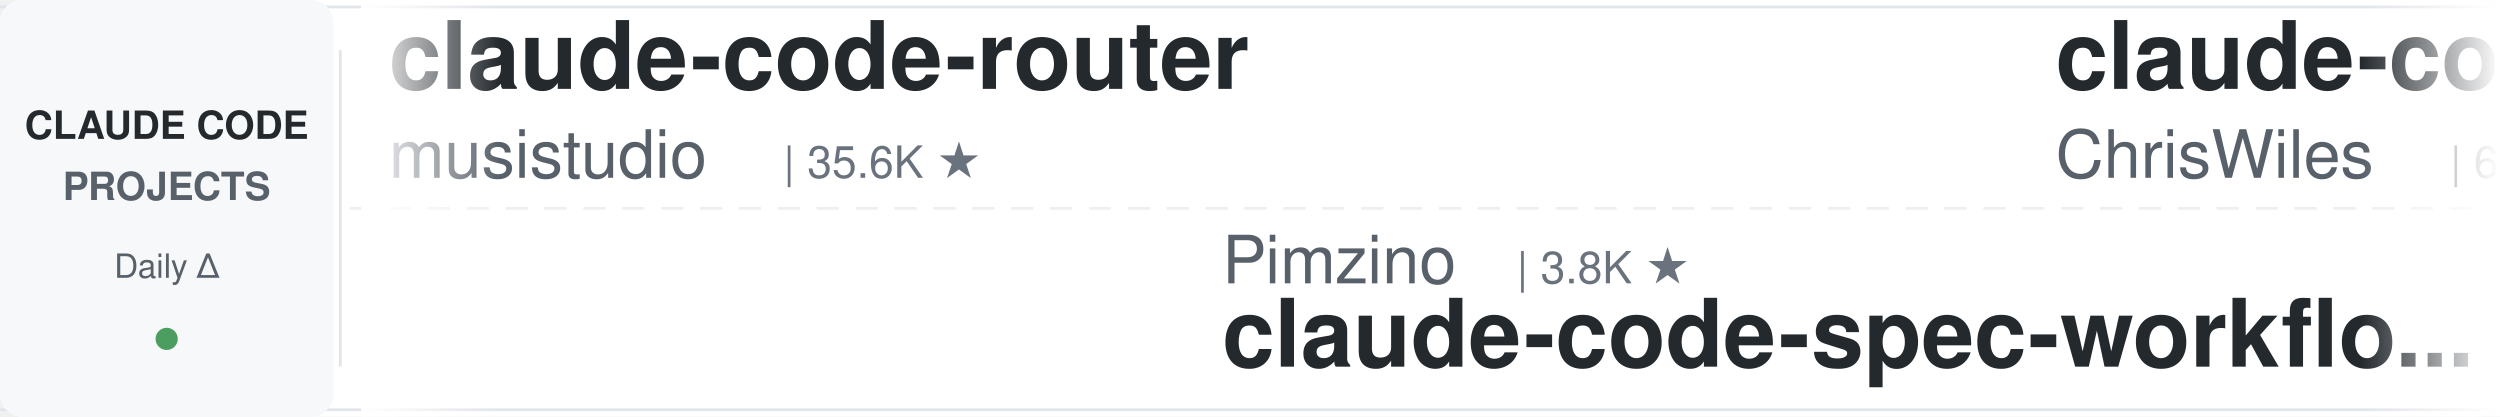
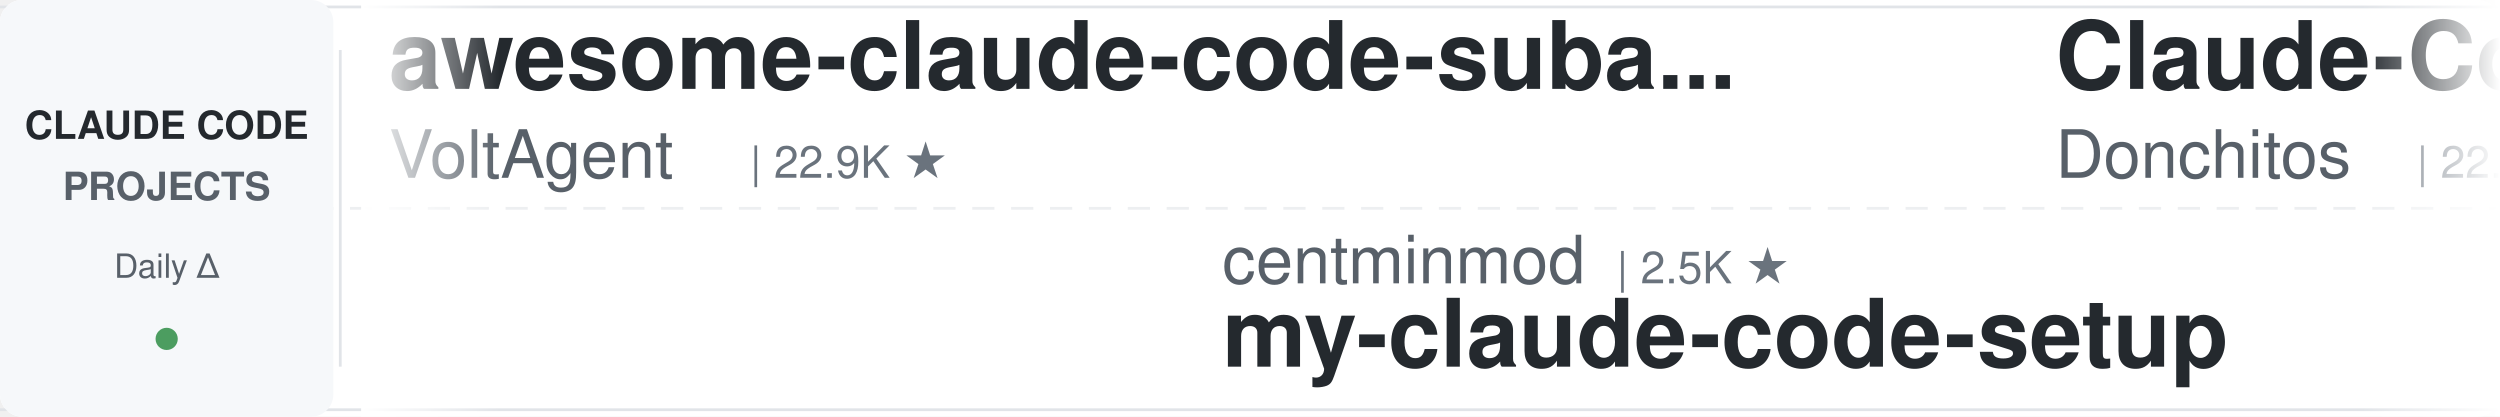
<svg xmlns="http://www.w3.org/2000/svg" width="900" height="150">
  <defs>
    <linearGradient id="leftFade" x1="0%" y1="0%" x2="100%" y2="0%">
      <stop offset="0%" style="stop-color:#ffffff;stop-opacity:1" />
      <stop offset="100%" style="stop-color:#ffffff;stop-opacity:0" />
    </linearGradient>
    <linearGradient id="rightFade" x1="0%" y1="0%" x2="100%" y2="0%">
      <stop offset="0%" style="stop-color:#ffffff;stop-opacity:0" />
      <stop offset="100%" style="stop-color:#ffffff;stop-opacity:1" />
    </linearGradient>
  </defs>
  <rect width="900" height="150" fill="#ffffff" rx="8" />
  <rect x="0" y="2" width="900" height="1" fill="#e1e4e8" />
  <rect x="0" y="147" width="900" height="1" fill="#e1e4e8" />
  <line x1="0" y1="75" x2="900" y2="75" stroke="#e1e4e8" stroke-width="1" stroke-dasharray="8 6" opacity="0.6" />
  <rect x="0" y="0" width="120" height="150" fill="#f6f8fa" rx="8" />
  <text x="60" y="50" font-family="-apple-system, BlinkMacSystemFont, 'Segoe UI', Helvetica, Arial, sans-serif" font-size="14" font-weight="600" fill="#24292e" text-anchor="middle">CLAUDE CODE</text>
  <text x="60" y="72" font-family="-apple-system, BlinkMacSystemFont, 'Segoe UI', Helvetica, Arial, sans-serif" font-size="14" font-weight="600" fill="#586069" text-anchor="middle">PROJECTS</text>
  <text x="60" y="100" font-family="-apple-system, BlinkMacSystemFont, 'Segoe UI', Helvetica, Arial, sans-serif" font-size="12" font-weight="500" fill="#586069" text-anchor="middle">Daily Δ</text>
  <circle cx="60" cy="122" r="4" fill="#22863a" opacity="0.8" />
  <rect x="122" y="18" width="1" height="114" fill="#e1e4e8" />
  <clipPath id="tickerClip">
    <rect x="130" y="0" width="770" height="150" />
  </clipPath>
  <g clip-path="url(#tickerClip)">
    <g id="tickerItems">
      <animateTransform attributeName="transform" attributeType="XML" type="translate" from="0 0" to="-3000 0" dur="54s" repeatCount="indefinite" />
      <g transform="translate(0, 0)">
-         <text x="140" y="32" font-family="-apple-system, BlinkMacSystemFont, 'Segoe UI', Helvetica, Arial, sans-serif" font-size="34" font-weight="600" fill="#24292e">claude-code-router</text>
-         <text x="140" y="64" font-family="-apple-system, BlinkMacSystemFont, 'Segoe UI', Helvetica, Arial, sans-serif" font-size="24" font-weight="400" fill="#586069">musistudio</text>
-         <text x="282" y="64" font-family="-apple-system, BlinkMacSystemFont, 'Segoe UI', Helvetica, Arial, sans-serif" font-size="16" font-weight="500" fill="#6a737d">| 35.6K ★</text>
+         <text x="140" y="32" font-family="-apple-system, BlinkMacSystemFont, 'Segoe UI', Helvetica, Arial, sans-serif" font-size="34" font-weight="600" fill="#24292e">awesome-claude-code-suba...</text>
+         <text x="140" y="64" font-family="-apple-system, BlinkMacSystemFont, 'Segoe UI', Helvetica, Arial, sans-serif" font-size="24" font-weight="400" fill="#586069">VoltAgent</text>
+         <text x="270" y="64" font-family="-apple-system, BlinkMacSystemFont, 'Segoe UI', Helvetica, Arial, sans-serif" font-size="16" font-weight="500" fill="#6a737d">| 22.9K ★</text>
      </g>
      <g transform="translate(300, 0)">
-         <text x="140" y="102" font-family="-apple-system, BlinkMacSystemFont, 'Segoe UI', Helvetica, Arial, sans-serif" font-size="24" font-weight="400" fill="#586069">Pimzino</text>
-         <text x="246" y="102" font-family="-apple-system, BlinkMacSystemFont, 'Segoe UI', Helvetica, Arial, sans-serif" font-size="16" font-weight="500" fill="#6a737d">| 3.8K ★</text>
-         <text x="140" y="132" font-family="-apple-system, BlinkMacSystemFont, 'Segoe UI', Helvetica, Arial, sans-serif" font-size="34" font-weight="600" fill="#24292e">claude-code-spec-workflo...</text>
+         <text x="140" y="102" font-family="-apple-system, BlinkMacSystemFont, 'Segoe UI', Helvetica, Arial, sans-serif" font-size="24" font-weight="400" fill="#586069">centminmod</text>
+         <text x="282" y="102" font-family="-apple-system, BlinkMacSystemFont, 'Segoe UI', Helvetica, Arial, sans-serif" font-size="16" font-weight="500" fill="#6a737d">| 2.5K ★</text>
+         <text x="140" y="132" font-family="-apple-system, BlinkMacSystemFont, 'Segoe UI', Helvetica, Arial, sans-serif" font-size="34" font-weight="600" fill="#24292e">my-claude-code-setup</text>
      </g>
      <g transform="translate(600, 0)">
-         <text x="140" y="32" font-family="-apple-system, BlinkMacSystemFont, 'Segoe UI', Helvetica, Arial, sans-serif" font-size="34" font-weight="600" fill="#24292e">claude-code-showcase</text>
-         <text x="140" y="64" font-family="-apple-system, BlinkMacSystemFont, 'Segoe UI', Helvetica, Arial, sans-serif" font-size="24" font-weight="400" fill="#586069">ChrisWiles</text>
-         <text x="282" y="64" font-family="-apple-system, BlinkMacSystemFont, 'Segoe UI', Helvetica, Arial, sans-serif" font-size="16" font-weight="500" fill="#6a737d">| 6.0K ★</text>
+         <text x="140" y="32" font-family="-apple-system, BlinkMacSystemFont, 'Segoe UI', Helvetica, Arial, sans-serif" font-size="34" font-weight="600" fill="#24292e">Claude-Code-Game-Studios</text>
+         <text x="140" y="64" font-family="-apple-system, BlinkMacSystemFont, 'Segoe UI', Helvetica, Arial, sans-serif" font-size="24" font-weight="400" fill="#586069">Donchitos</text>
+         <text x="270" y="64" font-family="-apple-system, BlinkMacSystemFont, 'Segoe UI', Helvetica, Arial, sans-serif" font-size="16" font-weight="500" fill="#6a737d">| 22.6K ★</text>
      </g>
      <g transform="translate(900, 0)">
-         <text x="140" y="102" font-family="-apple-system, BlinkMacSystemFont, 'Segoe UI', Helvetica, Arial, sans-serif" font-size="24" font-weight="400" fill="#586069">ykdojo</text>
-         <text x="234" y="102" font-family="-apple-system, BlinkMacSystemFont, 'Segoe UI', Helvetica, Arial, sans-serif" font-size="16" font-weight="500" fill="#6a737d">| 9.0K ★</text>
-         <text x="140" y="132" font-family="-apple-system, BlinkMacSystemFont, 'Segoe UI', Helvetica, Arial, sans-serif" font-size="34" font-weight="600" fill="#24292e">claude-code-tips</text>
+         <text x="140" y="102" font-family="-apple-system, BlinkMacSystemFont, 'Segoe UI', Helvetica, Arial, sans-serif" font-size="24" font-weight="400" fill="#586069">Piebald-AI</text>
+         <text x="282" y="102" font-family="-apple-system, BlinkMacSystemFont, 'Segoe UI', Helvetica, Arial, sans-serif" font-size="16" font-weight="500" fill="#6a737d">| 11.6K ★</text>
+         <text x="140" y="132" font-family="-apple-system, BlinkMacSystemFont, 'Segoe UI', Helvetica, Arial, sans-serif" font-size="34" font-weight="600" fill="#24292e">claude-code-system-promp...</text>
      </g>
      <g transform="translate(1200, 0)">
        <text x="140" y="32" font-family="-apple-system, BlinkMacSystemFont, 'Segoe UI', Helvetica, Arial, sans-serif" font-size="34" font-weight="600" fill="#24292e">claude-code-from-source</text>
        <text x="140" y="64" font-family="-apple-system, BlinkMacSystemFont, 'Segoe UI', Helvetica, Arial, sans-serif" font-size="24" font-weight="400" fill="#586069">alejandrobalderas</text>
        <text x="366" y="64" font-family="-apple-system, BlinkMacSystemFont, 'Segoe UI', Helvetica, Arial, sans-serif" font-size="16" font-weight="500" fill="#6a737d">| 2.4K ★</text>
      </g>
      <g transform="translate(1500, 0)">
-         <text x="140" y="102" font-family="-apple-system, BlinkMacSystemFont, 'Segoe UI', Helvetica, Arial, sans-serif" font-size="24" font-weight="400" fill="#586069">AICoderTudou</text>
-         <text x="306" y="102" font-family="-apple-system, BlinkMacSystemFont, 'Segoe UI', Helvetica, Arial, sans-serif" font-size="16" font-weight="500" fill="#6a737d">| 497 ★</text>
-         <text x="140" y="132" font-family="-apple-system, BlinkMacSystemFont, 'Segoe UI', Helvetica, Arial, sans-serif" font-size="34" font-weight="600" fill="#24292e">claude-code-tudou</text>
+         <text x="140" y="102" font-family="-apple-system, BlinkMacSystemFont, 'Segoe UI', Helvetica, Arial, sans-serif" font-size="24" font-weight="400" fill="#586069">AprilNEA</text>
+         <text x="258" y="102" font-family="-apple-system, BlinkMacSystemFont, 'Segoe UI', Helvetica, Arial, sans-serif" font-size="16" font-weight="500" fill="#6a737d">| 387 ★</text>
+         <text x="140" y="132" font-family="-apple-system, BlinkMacSystemFont, 'Segoe UI', Helvetica, Arial, sans-serif" font-size="34" font-weight="600" fill="#24292e">claude-code-source</text>
      </g>
      <g transform="translate(1800, 0)">
-         <text x="140" y="32" font-family="-apple-system, BlinkMacSystemFont, 'Segoe UI', Helvetica, Arial, sans-serif" font-size="34" font-weight="600" fill="#24292e">claude-code-source</text>
-         <text x="140" y="64" font-family="-apple-system, BlinkMacSystemFont, 'Segoe UI', Helvetica, Arial, sans-serif" font-size="24" font-weight="400" fill="#586069">hangsman</text>
-         <text x="258" y="64" font-family="-apple-system, BlinkMacSystemFont, 'Segoe UI', Helvetica, Arial, sans-serif" font-size="16" font-weight="500" fill="#6a737d">| 787 ★</text>
+         <text x="140" y="32" font-family="-apple-system, BlinkMacSystemFont, 'Segoe UI', Helvetica, Arial, sans-serif" font-size="34" font-weight="600" fill="#24292e">claude-code-hub</text>
+         <text x="140" y="64" font-family="-apple-system, BlinkMacSystemFont, 'Segoe UI', Helvetica, Arial, sans-serif" font-size="24" font-weight="400" fill="#586069">ding113</text>
+         <text x="246" y="64" font-family="-apple-system, BlinkMacSystemFont, 'Segoe UI', Helvetica, Arial, sans-serif" font-size="16" font-weight="500" fill="#6a737d">| 3.2K ★</text>
      </g>
      <g transform="translate(2100, 0)">
-         <text x="140" y="102" font-family="-apple-system, BlinkMacSystemFont, 'Segoe UI', Helvetica, Arial, sans-serif" font-size="24" font-weight="400" fill="#586069">wanshuiyin</text>
-         <text x="282" y="102" font-family="-apple-system, BlinkMacSystemFont, 'Segoe UI', Helvetica, Arial, sans-serif" font-size="16" font-weight="500" fill="#6a737d">| 13.0K ★</text>
-         <text x="140" y="132" font-family="-apple-system, BlinkMacSystemFont, 'Segoe UI', Helvetica, Arial, sans-serif" font-size="34" font-weight="600" fill="#24292e">Auto-claude-code-researc...</text>
+         <text x="140" y="102" font-family="-apple-system, BlinkMacSystemFont, 'Segoe UI', Helvetica, Arial, sans-serif" font-size="24" font-weight="400" fill="#586069">xu-xiang</text>
+         <text x="258" y="102" font-family="-apple-system, BlinkMacSystemFont, 'Segoe UI', Helvetica, Arial, sans-serif" font-size="16" font-weight="500" fill="#6a737d">| 1.6K ★</text>
+         <text x="140" y="132" font-family="-apple-system, BlinkMacSystemFont, 'Segoe UI', Helvetica, Arial, sans-serif" font-size="34" font-weight="600" fill="#24292e">everything-claude-code-z...</text>
      </g>
      <g transform="translate(2400, 0)">
-         <text x="140" y="32" font-family="-apple-system, BlinkMacSystemFont, 'Segoe UI', Helvetica, Arial, sans-serif" font-size="34" font-weight="600" fill="#24292e">claude-code-local</text>
-         <text x="140" y="64" font-family="-apple-system, BlinkMacSystemFont, 'Segoe UI', Helvetica, Arial, sans-serif" font-size="24" font-weight="400" fill="#586069">nicedreamzapp</text>
-         <text x="318" y="64" font-family="-apple-system, BlinkMacSystemFont, 'Segoe UI', Helvetica, Arial, sans-serif" font-size="16" font-weight="500" fill="#6a737d">| 2.9K ★</text>
+         <text x="140" y="32" font-family="-apple-system, BlinkMacSystemFont, 'Segoe UI', Helvetica, Arial, sans-serif" font-size="34" font-weight="600" fill="#24292e">Open-ClaudeCode</text>
+         <text x="140" y="64" font-family="-apple-system, BlinkMacSystemFont, 'Segoe UI', Helvetica, Arial, sans-serif" font-size="24" font-weight="400" fill="#586069">LING71671</text>
+         <text x="270" y="64" font-family="-apple-system, BlinkMacSystemFont, 'Segoe UI', Helvetica, Arial, sans-serif" font-size="16" font-weight="500" fill="#6a737d">| 907 ★</text>
      </g>
      <g transform="translate(2700, 0)">
-         <text x="140" y="102" font-family="-apple-system, BlinkMacSystemFont, 'Segoe UI', Helvetica, Arial, sans-serif" font-size="24" font-weight="400" fill="#586069">anthropics</text>
-         <text x="282" y="102" font-family="-apple-system, BlinkMacSystemFont, 'Segoe UI', Helvetica, Arial, sans-serif" font-size="16" font-weight="500" fill="#6a737d">| 896 ★</text>
-         <text x="140" y="132" font-family="-apple-system, BlinkMacSystemFont, 'Segoe UI', Helvetica, Arial, sans-serif" font-size="34" font-weight="600" fill="#24292e">claude-code-base-action</text>
+         <text x="140" y="102" font-family="-apple-system, BlinkMacSystemFont, 'Segoe UI', Helvetica, Arial, sans-serif" font-size="24" font-weight="400" fill="#586069">frankbria</text>
+         <text x="270" y="102" font-family="-apple-system, BlinkMacSystemFont, 'Segoe UI', Helvetica, Arial, sans-serif" font-size="16" font-weight="500" fill="#6a737d">| 9.5K ★</text>
+         <text x="140" y="132" font-family="-apple-system, BlinkMacSystemFont, 'Segoe UI', Helvetica, Arial, sans-serif" font-size="34" font-weight="600" fill="#24292e">ralph-claude-code</text>
      </g>
      <g transform="translate(3000, 0)">
-         <text x="140" y="32" font-family="-apple-system, BlinkMacSystemFont, 'Segoe UI', Helvetica, Arial, sans-serif" font-size="34" font-weight="600" fill="#24292e">claude-code-router</text>
-         <text x="140" y="64" font-family="-apple-system, BlinkMacSystemFont, 'Segoe UI', Helvetica, Arial, sans-serif" font-size="24" font-weight="400" fill="#586069">musistudio</text>
-         <text x="282" y="64" font-family="-apple-system, BlinkMacSystemFont, 'Segoe UI', Helvetica, Arial, sans-serif" font-size="16" font-weight="500" fill="#6a737d">| 35.6K ★</text>
+         <text x="140" y="32" font-family="-apple-system, BlinkMacSystemFont, 'Segoe UI', Helvetica, Arial, sans-serif" font-size="34" font-weight="600" fill="#24292e">awesome-claude-code-suba...</text>
+         <text x="140" y="64" font-family="-apple-system, BlinkMacSystemFont, 'Segoe UI', Helvetica, Arial, sans-serif" font-size="24" font-weight="400" fill="#586069">VoltAgent</text>
+         <text x="270" y="64" font-family="-apple-system, BlinkMacSystemFont, 'Segoe UI', Helvetica, Arial, sans-serif" font-size="16" font-weight="500" fill="#6a737d">| 22.9K ★</text>
      </g>
      <g transform="translate(3300, 0)">
-         <text x="140" y="102" font-family="-apple-system, BlinkMacSystemFont, 'Segoe UI', Helvetica, Arial, sans-serif" font-size="24" font-weight="400" fill="#586069">Pimzino</text>
-         <text x="246" y="102" font-family="-apple-system, BlinkMacSystemFont, 'Segoe UI', Helvetica, Arial, sans-serif" font-size="16" font-weight="500" fill="#6a737d">| 3.8K ★</text>
-         <text x="140" y="132" font-family="-apple-system, BlinkMacSystemFont, 'Segoe UI', Helvetica, Arial, sans-serif" font-size="34" font-weight="600" fill="#24292e">claude-code-spec-workflo...</text>
+         <text x="140" y="102" font-family="-apple-system, BlinkMacSystemFont, 'Segoe UI', Helvetica, Arial, sans-serif" font-size="24" font-weight="400" fill="#586069">centminmod</text>
+         <text x="282" y="102" font-family="-apple-system, BlinkMacSystemFont, 'Segoe UI', Helvetica, Arial, sans-serif" font-size="16" font-weight="500" fill="#6a737d">| 2.5K ★</text>
+         <text x="140" y="132" font-family="-apple-system, BlinkMacSystemFont, 'Segoe UI', Helvetica, Arial, sans-serif" font-size="34" font-weight="600" fill="#24292e">my-claude-code-setup</text>
      </g>
      <g transform="translate(3600, 0)">
-         <text x="140" y="32" font-family="-apple-system, BlinkMacSystemFont, 'Segoe UI', Helvetica, Arial, sans-serif" font-size="34" font-weight="600" fill="#24292e">claude-code-showcase</text>
-         <text x="140" y="64" font-family="-apple-system, BlinkMacSystemFont, 'Segoe UI', Helvetica, Arial, sans-serif" font-size="24" font-weight="400" fill="#586069">ChrisWiles</text>
-         <text x="282" y="64" font-family="-apple-system, BlinkMacSystemFont, 'Segoe UI', Helvetica, Arial, sans-serif" font-size="16" font-weight="500" fill="#6a737d">| 6.0K ★</text>
+         <text x="140" y="32" font-family="-apple-system, BlinkMacSystemFont, 'Segoe UI', Helvetica, Arial, sans-serif" font-size="34" font-weight="600" fill="#24292e">Claude-Code-Game-Studios</text>
+         <text x="140" y="64" font-family="-apple-system, BlinkMacSystemFont, 'Segoe UI', Helvetica, Arial, sans-serif" font-size="24" font-weight="400" fill="#586069">Donchitos</text>
+         <text x="270" y="64" font-family="-apple-system, BlinkMacSystemFont, 'Segoe UI', Helvetica, Arial, sans-serif" font-size="16" font-weight="500" fill="#6a737d">| 22.6K ★</text>
      </g>
      <g transform="translate(3900, 0)">
-         <text x="140" y="102" font-family="-apple-system, BlinkMacSystemFont, 'Segoe UI', Helvetica, Arial, sans-serif" font-size="24" font-weight="400" fill="#586069">ykdojo</text>
-         <text x="234" y="102" font-family="-apple-system, BlinkMacSystemFont, 'Segoe UI', Helvetica, Arial, sans-serif" font-size="16" font-weight="500" fill="#6a737d">| 9.0K ★</text>
-         <text x="140" y="132" font-family="-apple-system, BlinkMacSystemFont, 'Segoe UI', Helvetica, Arial, sans-serif" font-size="34" font-weight="600" fill="#24292e">claude-code-tips</text>
+         <text x="140" y="102" font-family="-apple-system, BlinkMacSystemFont, 'Segoe UI', Helvetica, Arial, sans-serif" font-size="24" font-weight="400" fill="#586069">Piebald-AI</text>
+         <text x="282" y="102" font-family="-apple-system, BlinkMacSystemFont, 'Segoe UI', Helvetica, Arial, sans-serif" font-size="16" font-weight="500" fill="#6a737d">| 11.6K ★</text>
+         <text x="140" y="132" font-family="-apple-system, BlinkMacSystemFont, 'Segoe UI', Helvetica, Arial, sans-serif" font-size="34" font-weight="600" fill="#24292e">claude-code-system-promp...</text>
      </g>
    </g>
  </g>
  <rect x="130" y="0" width="50" height="150" fill="url(#leftFade)" />
  <rect x="850" y="0" width="50" height="150" fill="url(#rightFade)" />
</svg>
